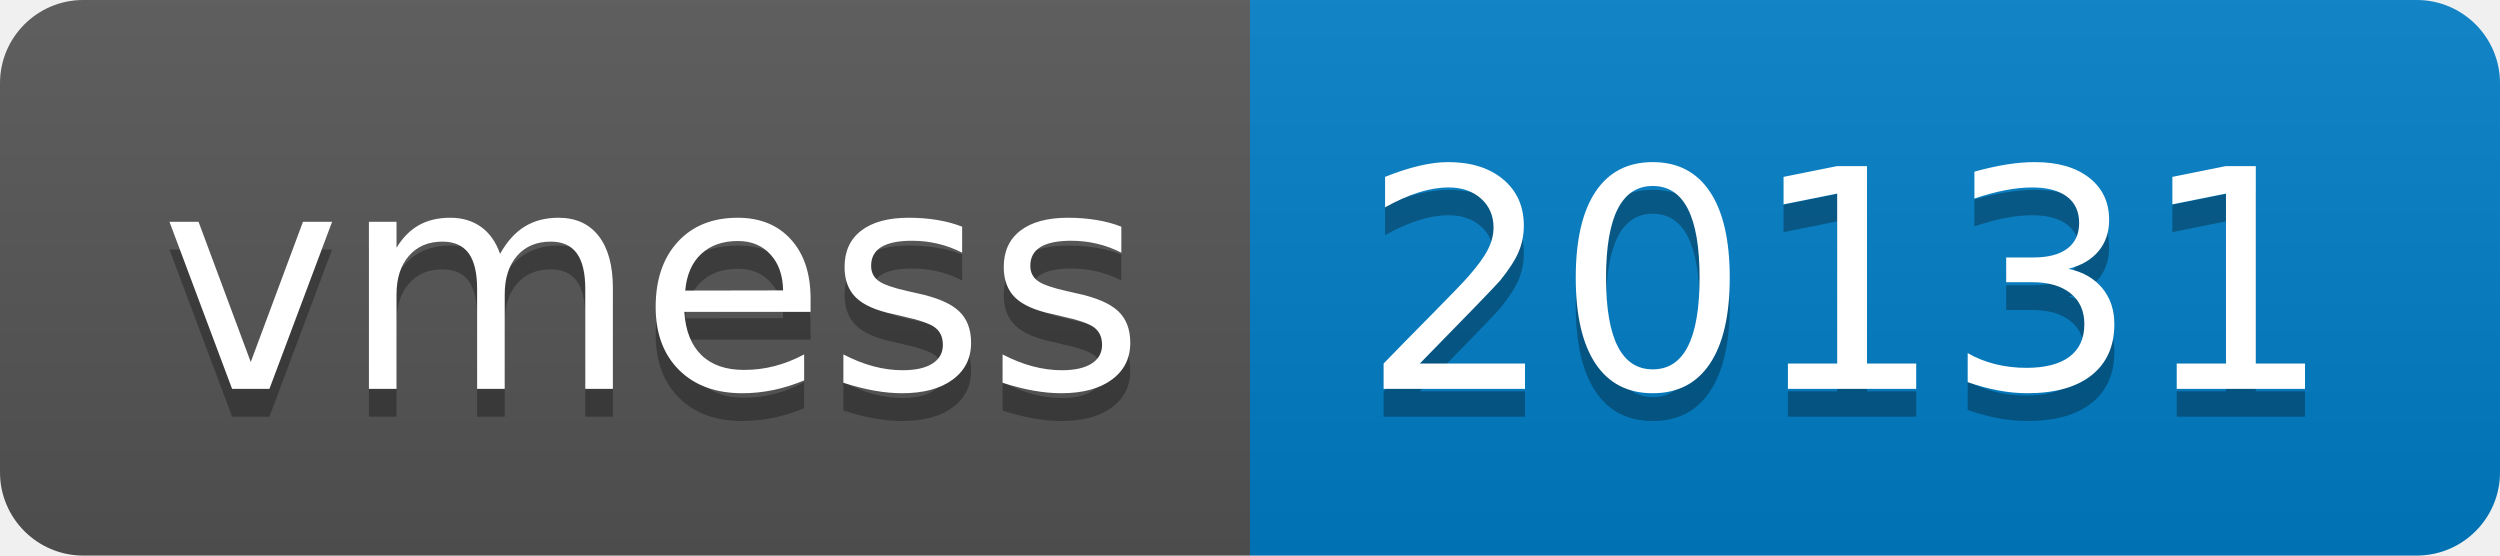
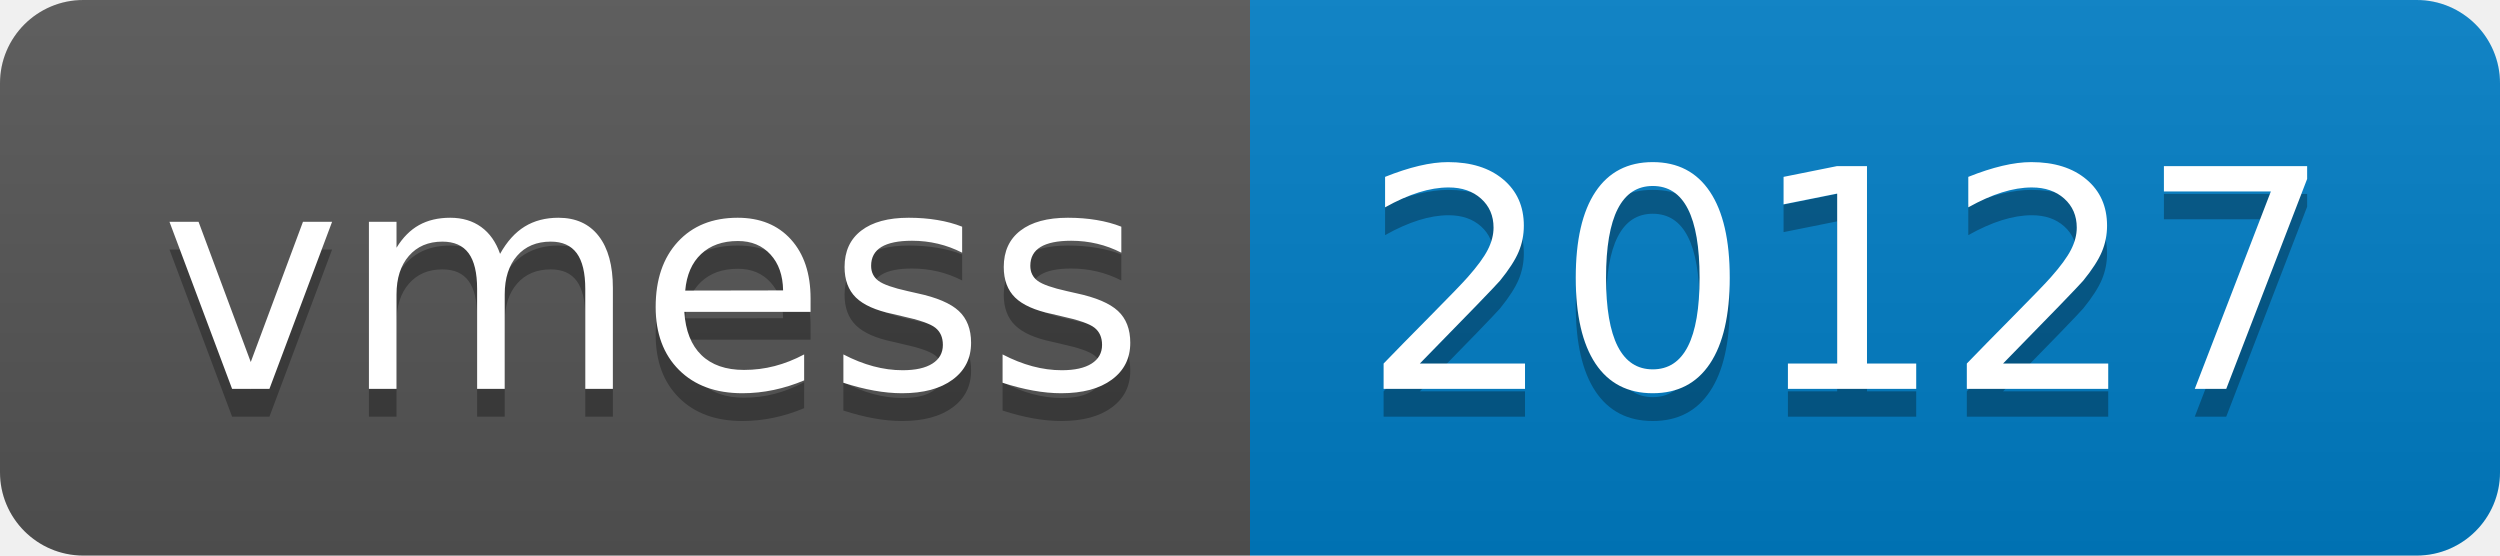
- <svg xmlns="http://www.w3.org/2000/svg" width="90" height="20" role="img" aria-label="vmess: 20131">
+ <svg xmlns="http://www.w3.org/2000/svg" width="90" height="20" role="img" aria-label="vmess: 20127">
  <linearGradient id="s" x2="0" y2="100%">
    <stop offset="0" stop-color="#bbb" stop-opacity=".1" />
    <stop offset="1" stop-opacity=".1" />
  </linearGradient>
  <clipPath id="r">
    <rect width="90" height="20" rx="3" fill="#fff" />
  </clipPath>
  <g clip-path="url(#r)">
    <rect width="45" height="20" fill="#555" />
    <rect x="45" width="45" height="20" fill="#007ec6" />
    <rect width="90" height="20" fill="url(#s)" />
  </g>
  <g fill="#fff" text-anchor="middle" font-family="Verdana,Geneva,DejaVu Sans,sans-serif" text-rendering="geometricPrecision" font-size="110">
    <text aria-hidden="true" x="235" y="150" fill="#010101" fill-opacity=".3" transform="scale(.1)" textLength="350">vmess</text>
    <text x="235" y="140" transform="scale(.1)" fill="#fff" textLength="350">vmess</text>
-     <text aria-hidden="true" x="665" y="150" fill="#010101" fill-opacity=".3" transform="scale(.1)" textLength="350">20131</text>
-     <text x="665" y="140" transform="scale(.1)" fill="#fff" textLength="350">20131</text>
+     <text aria-hidden="true" x="665" y="150" fill="#010101" fill-opacity=".3" transform="scale(.1)" textLength="350">20127</text>
+     <text x="665" y="140" transform="scale(.1)" fill="#fff" textLength="350">20127</text>
  </g>
</svg>
